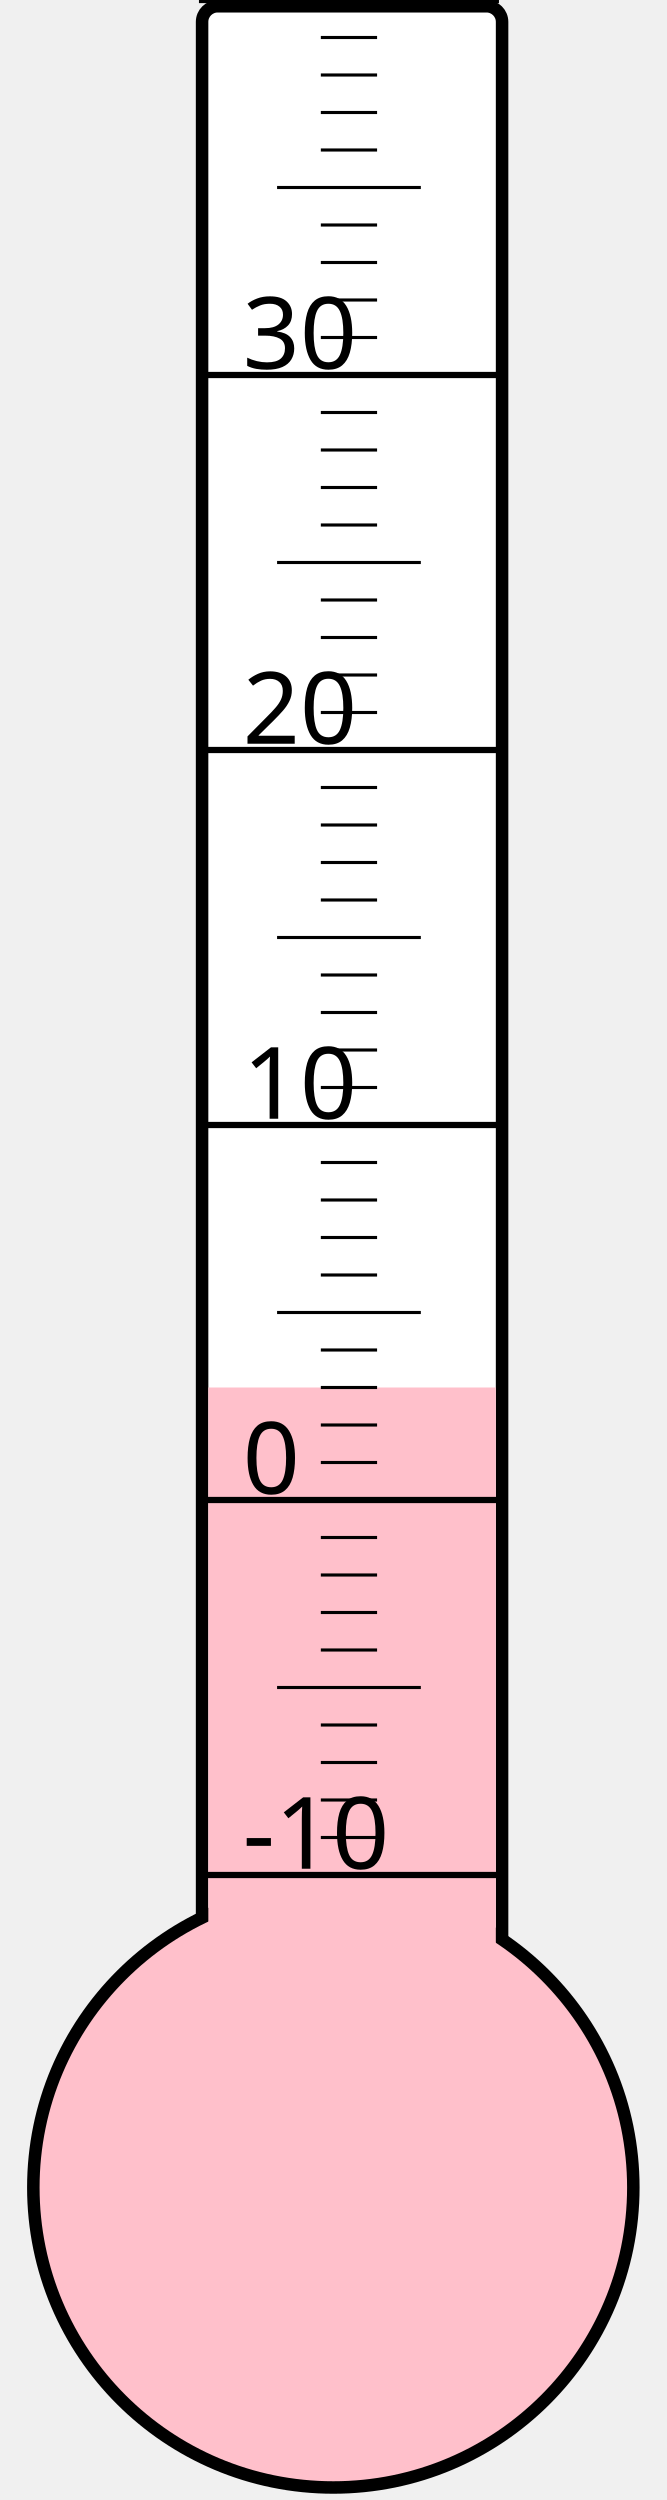
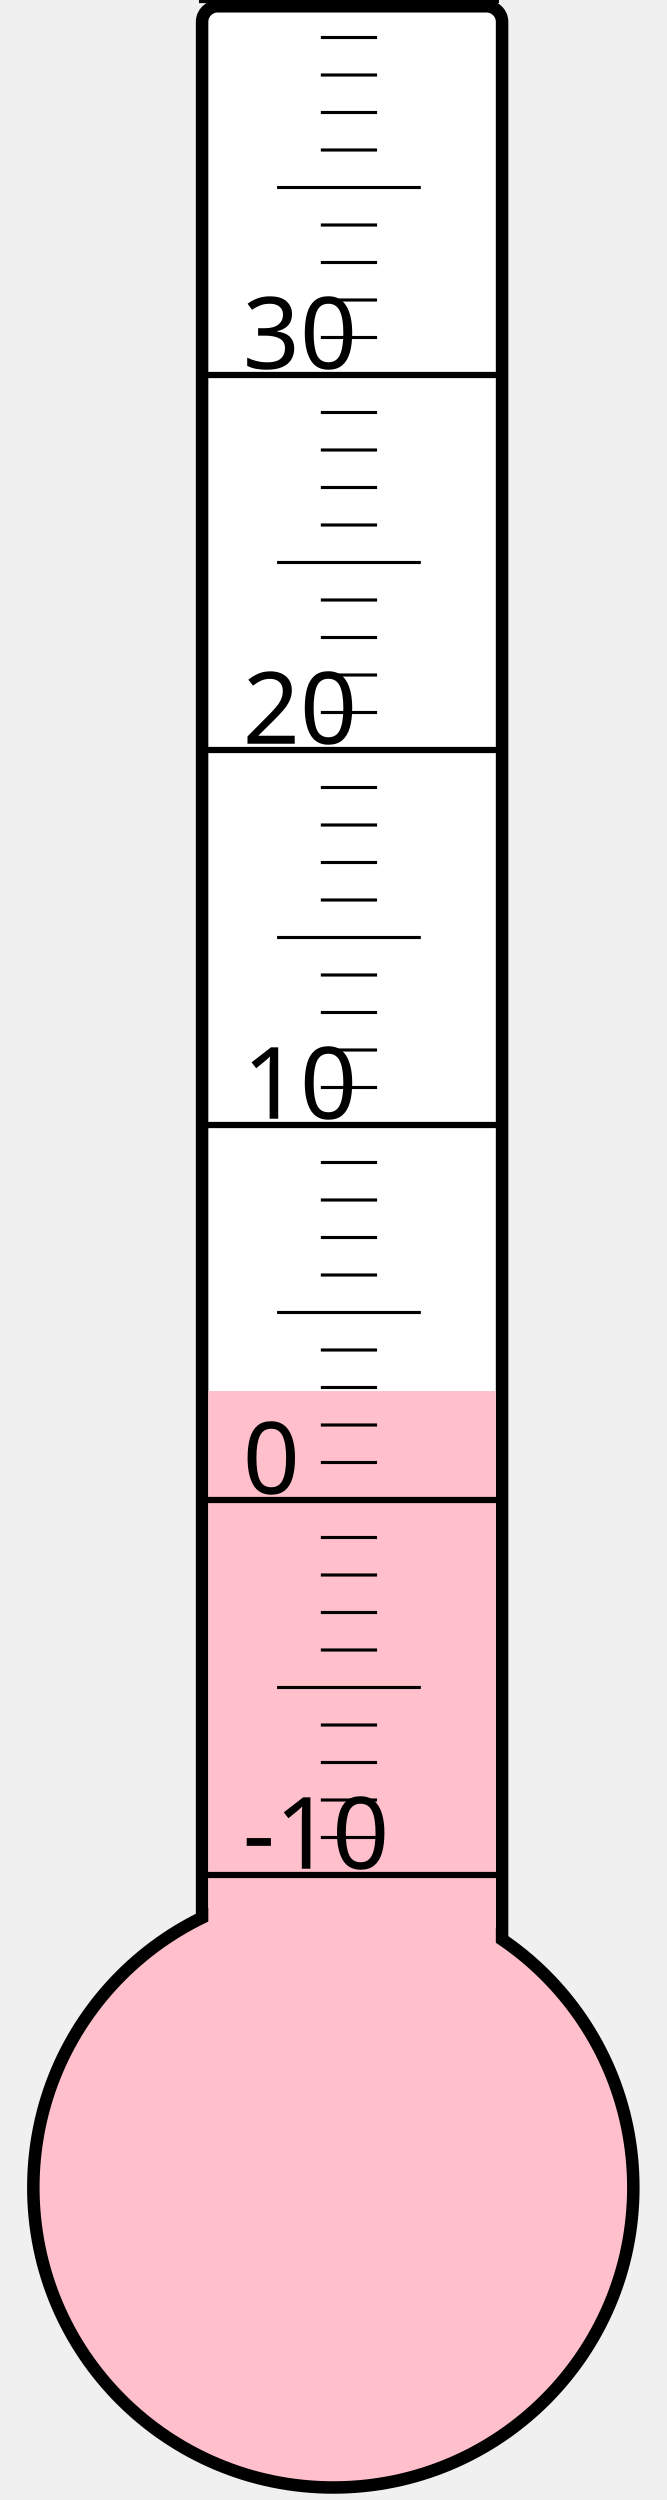
<svg xmlns="http://www.w3.org/2000/svg" width="40px" height="150px" viewBox="0 0 200 800">
  <rect width="200" height="800" x="0" y="0" style="fill: #ffffeb; fill-opacity: 0;" />
  <rect width="96" height="680" x="58" y="2" rx="5" ry="5" style="fill: white; fill-opacity: 1; stroke: black; stroke-width: 4;" />
  <circle cx="100" cy="700" r="96" style="fill: pink; stroke: black; stroke-width: 4;" />
-   <rect width="92" height="256.0" x="60" y="444.0" style="fill: pink; fill-opacity: 1; stroke-width: 0;" />
+   <rect width="92" height="254.875" x="60" y="445.125" style="fill: pink; fill-opacity: 1; stroke-width: 0;" />
  <text x="71" y="598" style="font-family: sans-serif; font-size: 24pt;">-10</text>
  <text x="71" y="478" style="font-family: sans-serif; font-size: 24pt;">0</text>
  <text x="71" y="358" style="font-family: sans-serif; font-size: 24pt;">10</text>
  <text x="71" y="238" style="font-family: sans-serif; font-size: 24pt;">20</text>
  <text x="71" y="118" style="font-family: sans-serif; font-size: 24pt;">30</text>
  <g style="stroke: black;">
    <line x1="57" y1="600" x2="153" y2="600" style="stroke-width: 2;" />
    <line x1="96" y1="588" x2="114" y2="588" style="stroke-width: 1;" />
    <line x1="96" y1="576" x2="114" y2="576" style="stroke-width: 1;" />
    <line x1="96" y1="564" x2="114" y2="564" style="stroke-width: 1;" />
    <line x1="96" y1="552" x2="114" y2="552" style="stroke-width: 1;" />
    <line x1="82" y1="540" x2="128" y2="540" style="stroke-width: 1;" />
    <line x1="96" y1="528" x2="114" y2="528" style="stroke-width: 1;" />
    <line x1="96" y1="516" x2="114" y2="516" style="stroke-width: 1;" />
    <line x1="96" y1="504" x2="114" y2="504" style="stroke-width: 1;" />
    <line x1="96" y1="492" x2="114" y2="492" style="stroke-width: 1;" />
    <line x1="57" y1="480" x2="153" y2="480" style="stroke-width: 2;" />
    <line x1="96" y1="468" x2="114" y2="468" style="stroke-width: 1;" />
    <line x1="96" y1="456" x2="114" y2="456" style="stroke-width: 1;" />
    <line x1="96" y1="444" x2="114" y2="444" style="stroke-width: 1;" />
    <line x1="96" y1="432" x2="114" y2="432" style="stroke-width: 1;" />
    <line x1="82" y1="420" x2="128" y2="420" style="stroke-width: 1;" />
    <line x1="96" y1="408" x2="114" y2="408" style="stroke-width: 1;" />
    <line x1="96" y1="396" x2="114" y2="396" style="stroke-width: 1;" />
    <line x1="96" y1="384" x2="114" y2="384" style="stroke-width: 1;" />
    <line x1="96" y1="372" x2="114" y2="372" style="stroke-width: 1;" />
    <line x1="57" y1="360" x2="153" y2="360" style="stroke-width: 2;" />
    <line x1="96" y1="348" x2="114" y2="348" style="stroke-width: 1;" />
    <line x1="96" y1="336" x2="114" y2="336" style="stroke-width: 1;" />
    <line x1="96" y1="324" x2="114" y2="324" style="stroke-width: 1;" />
    <line x1="96" y1="312" x2="114" y2="312" style="stroke-width: 1;" />
    <line x1="82" y1="300" x2="128" y2="300" style="stroke-width: 1;" />
    <line x1="96" y1="288" x2="114" y2="288" style="stroke-width: 1;" />
    <line x1="96" y1="276" x2="114" y2="276" style="stroke-width: 1;" />
    <line x1="96" y1="264" x2="114" y2="264" style="stroke-width: 1;" />
    <line x1="96" y1="252" x2="114" y2="252" style="stroke-width: 1;" />
    <line x1="57" y1="240" x2="153" y2="240" style="stroke-width: 2;" />
    <line x1="96" y1="228" x2="114" y2="228" style="stroke-width: 1;" />
    <line x1="96" y1="216" x2="114" y2="216" style="stroke-width: 1;" />
    <line x1="96" y1="204" x2="114" y2="204" style="stroke-width: 1;" />
    <line x1="96" y1="192" x2="114" y2="192" style="stroke-width: 1;" />
    <line x1="82" y1="180" x2="128" y2="180" style="stroke-width: 1;" />
    <line x1="96" y1="168" x2="114" y2="168" style="stroke-width: 1;" />
    <line x1="96" y1="156" x2="114" y2="156" style="stroke-width: 1;" />
    <line x1="96" y1="144" x2="114" y2="144" style="stroke-width: 1;" />
    <line x1="96" y1="132" x2="114" y2="132" style="stroke-width: 1;" />
    <line x1="57" y1="120" x2="153" y2="120" style="stroke-width: 2;" />
    <line x1="96" y1="108" x2="114" y2="108" style="stroke-width: 1;" />
    <line x1="96" y1="96" x2="114" y2="96" style="stroke-width: 1;" />
    <line x1="96" y1="84" x2="114" y2="84" style="stroke-width: 1;" />
    <line x1="96" y1="72" x2="114" y2="72" style="stroke-width: 1;" />
    <line x1="82" y1="60" x2="128" y2="60" style="stroke-width: 1;" />
    <line x1="96" y1="48" x2="114" y2="48" style="stroke-width: 1;" />
    <line x1="96" y1="36" x2="114" y2="36" style="stroke-width: 1;" />
    <line x1="96" y1="24" x2="114" y2="24" style="stroke-width: 1;" />
    <line x1="96" y1="12" x2="114" y2="12" style="stroke-width: 1;" />
    <line x1="57" y1="0" x2="153" y2="0" style="stroke-width: 2;" />
  </g>
</svg>
